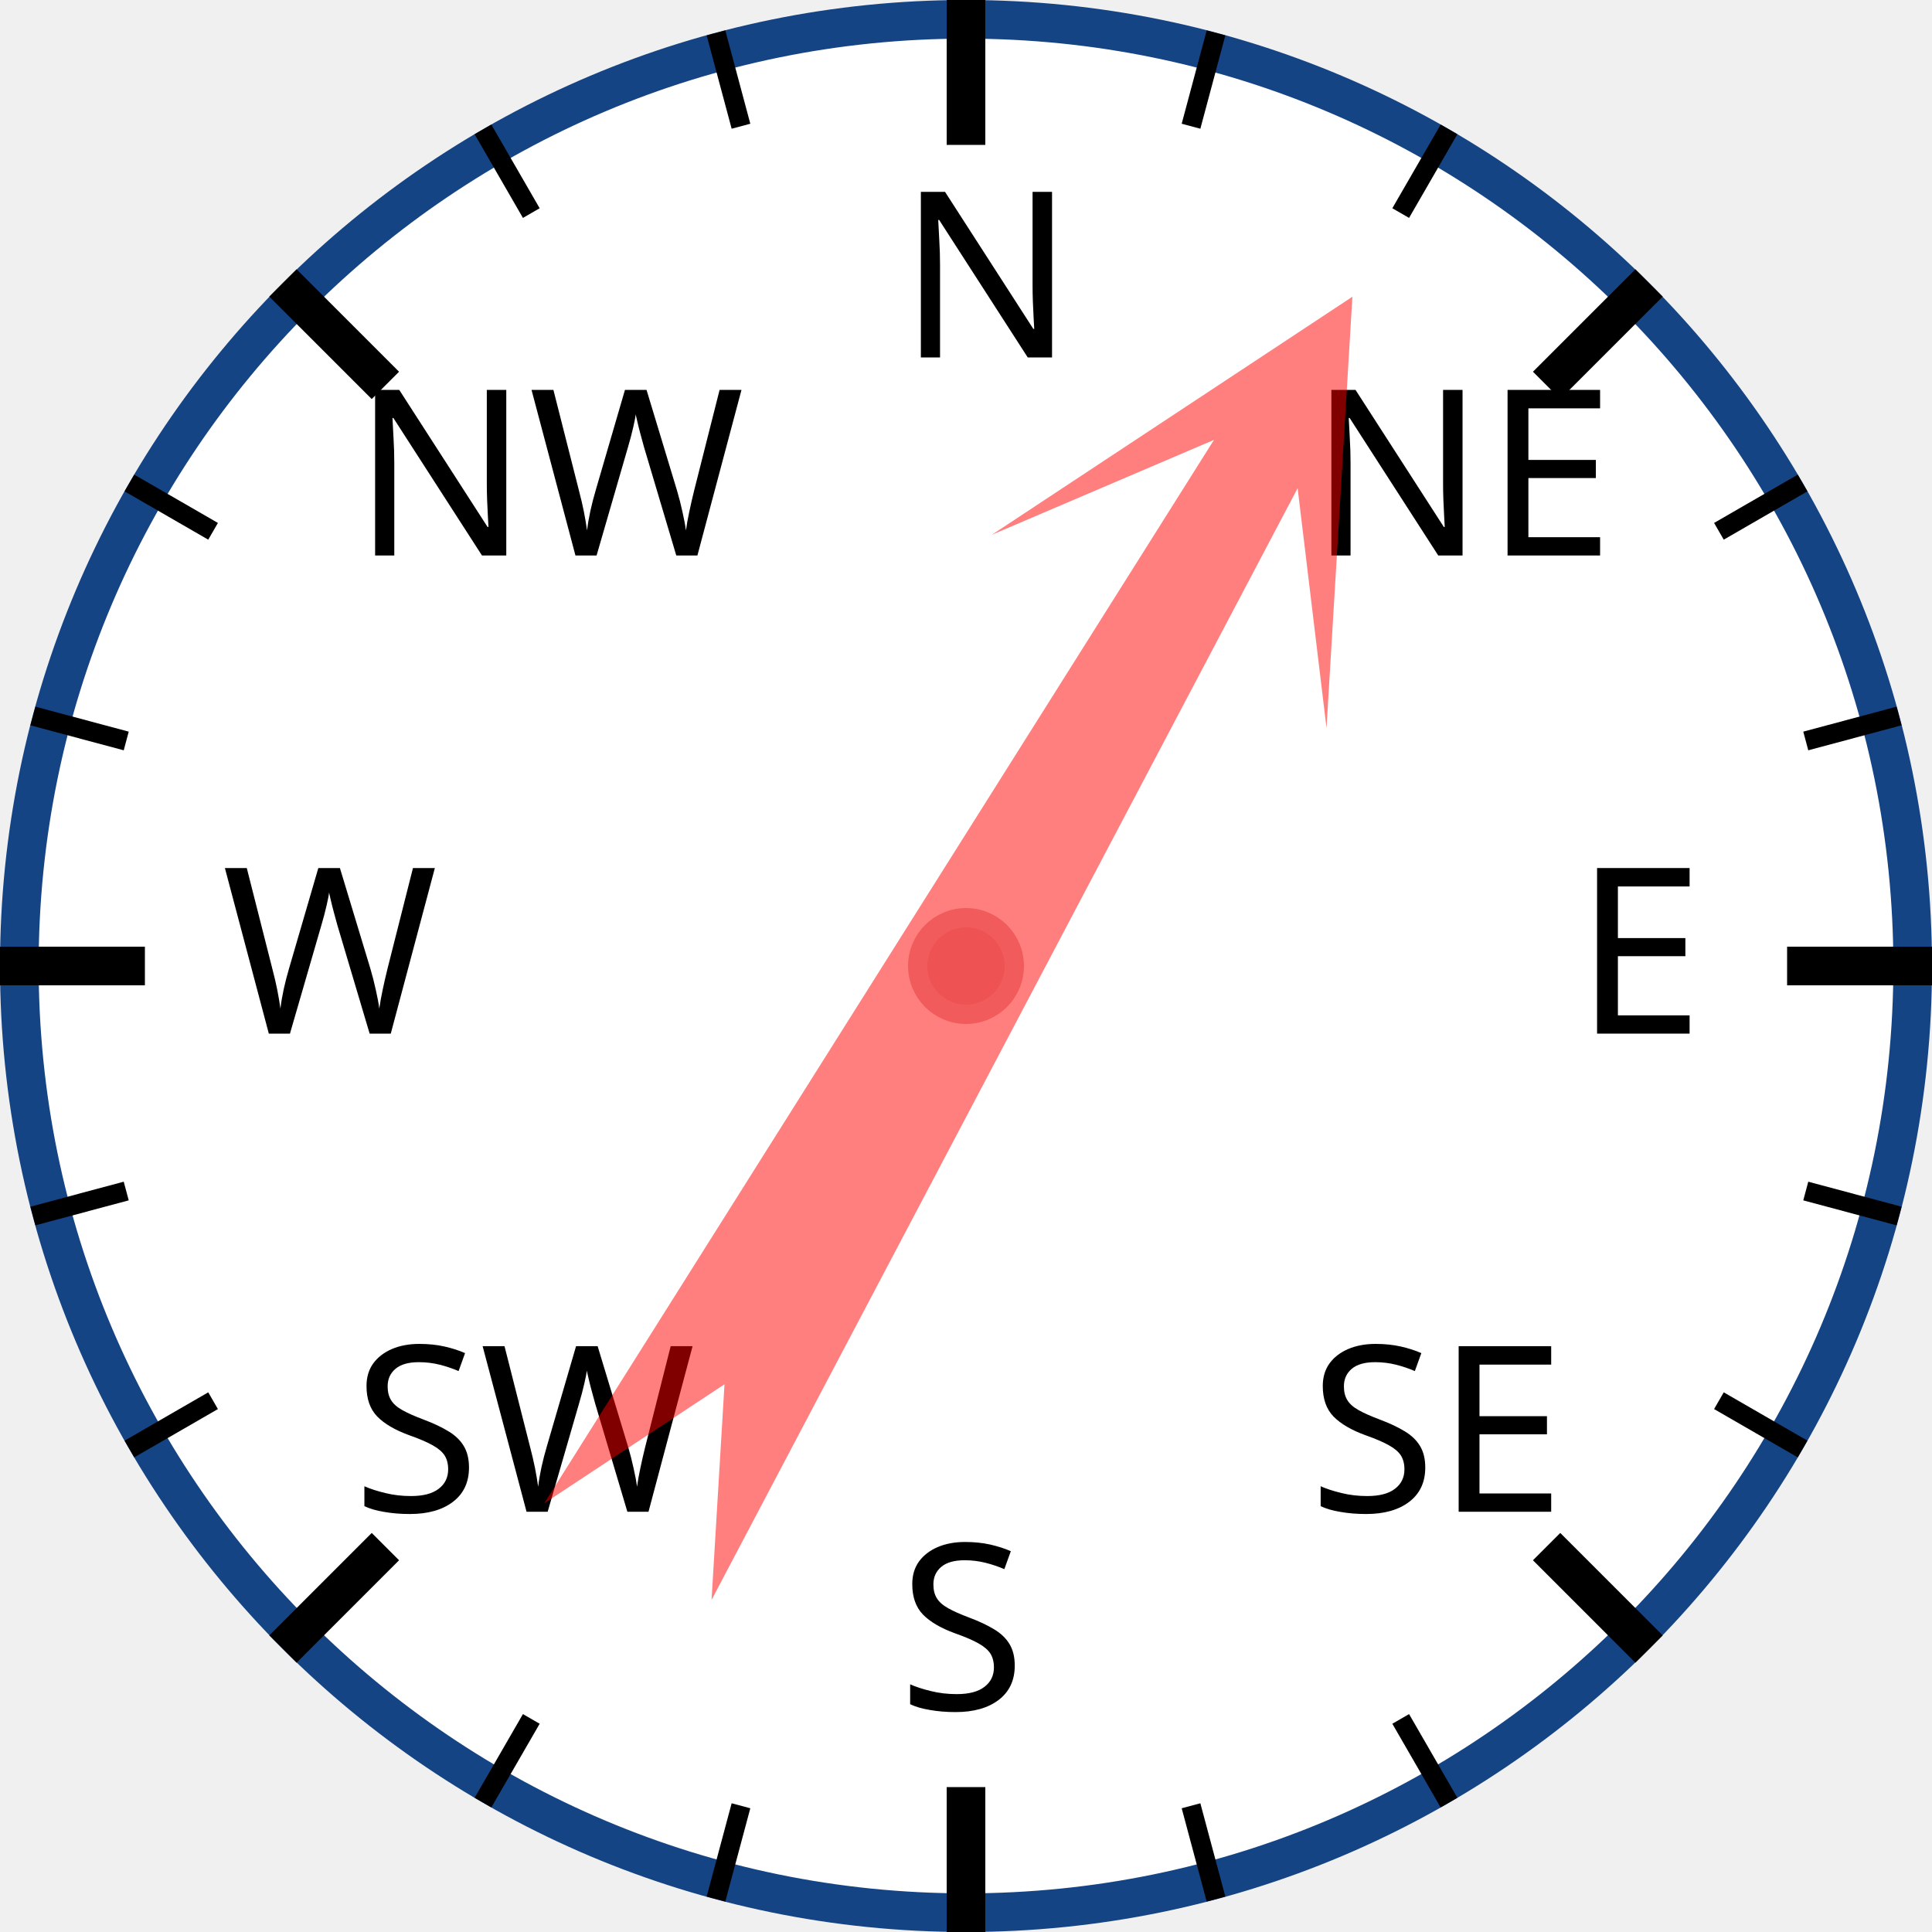
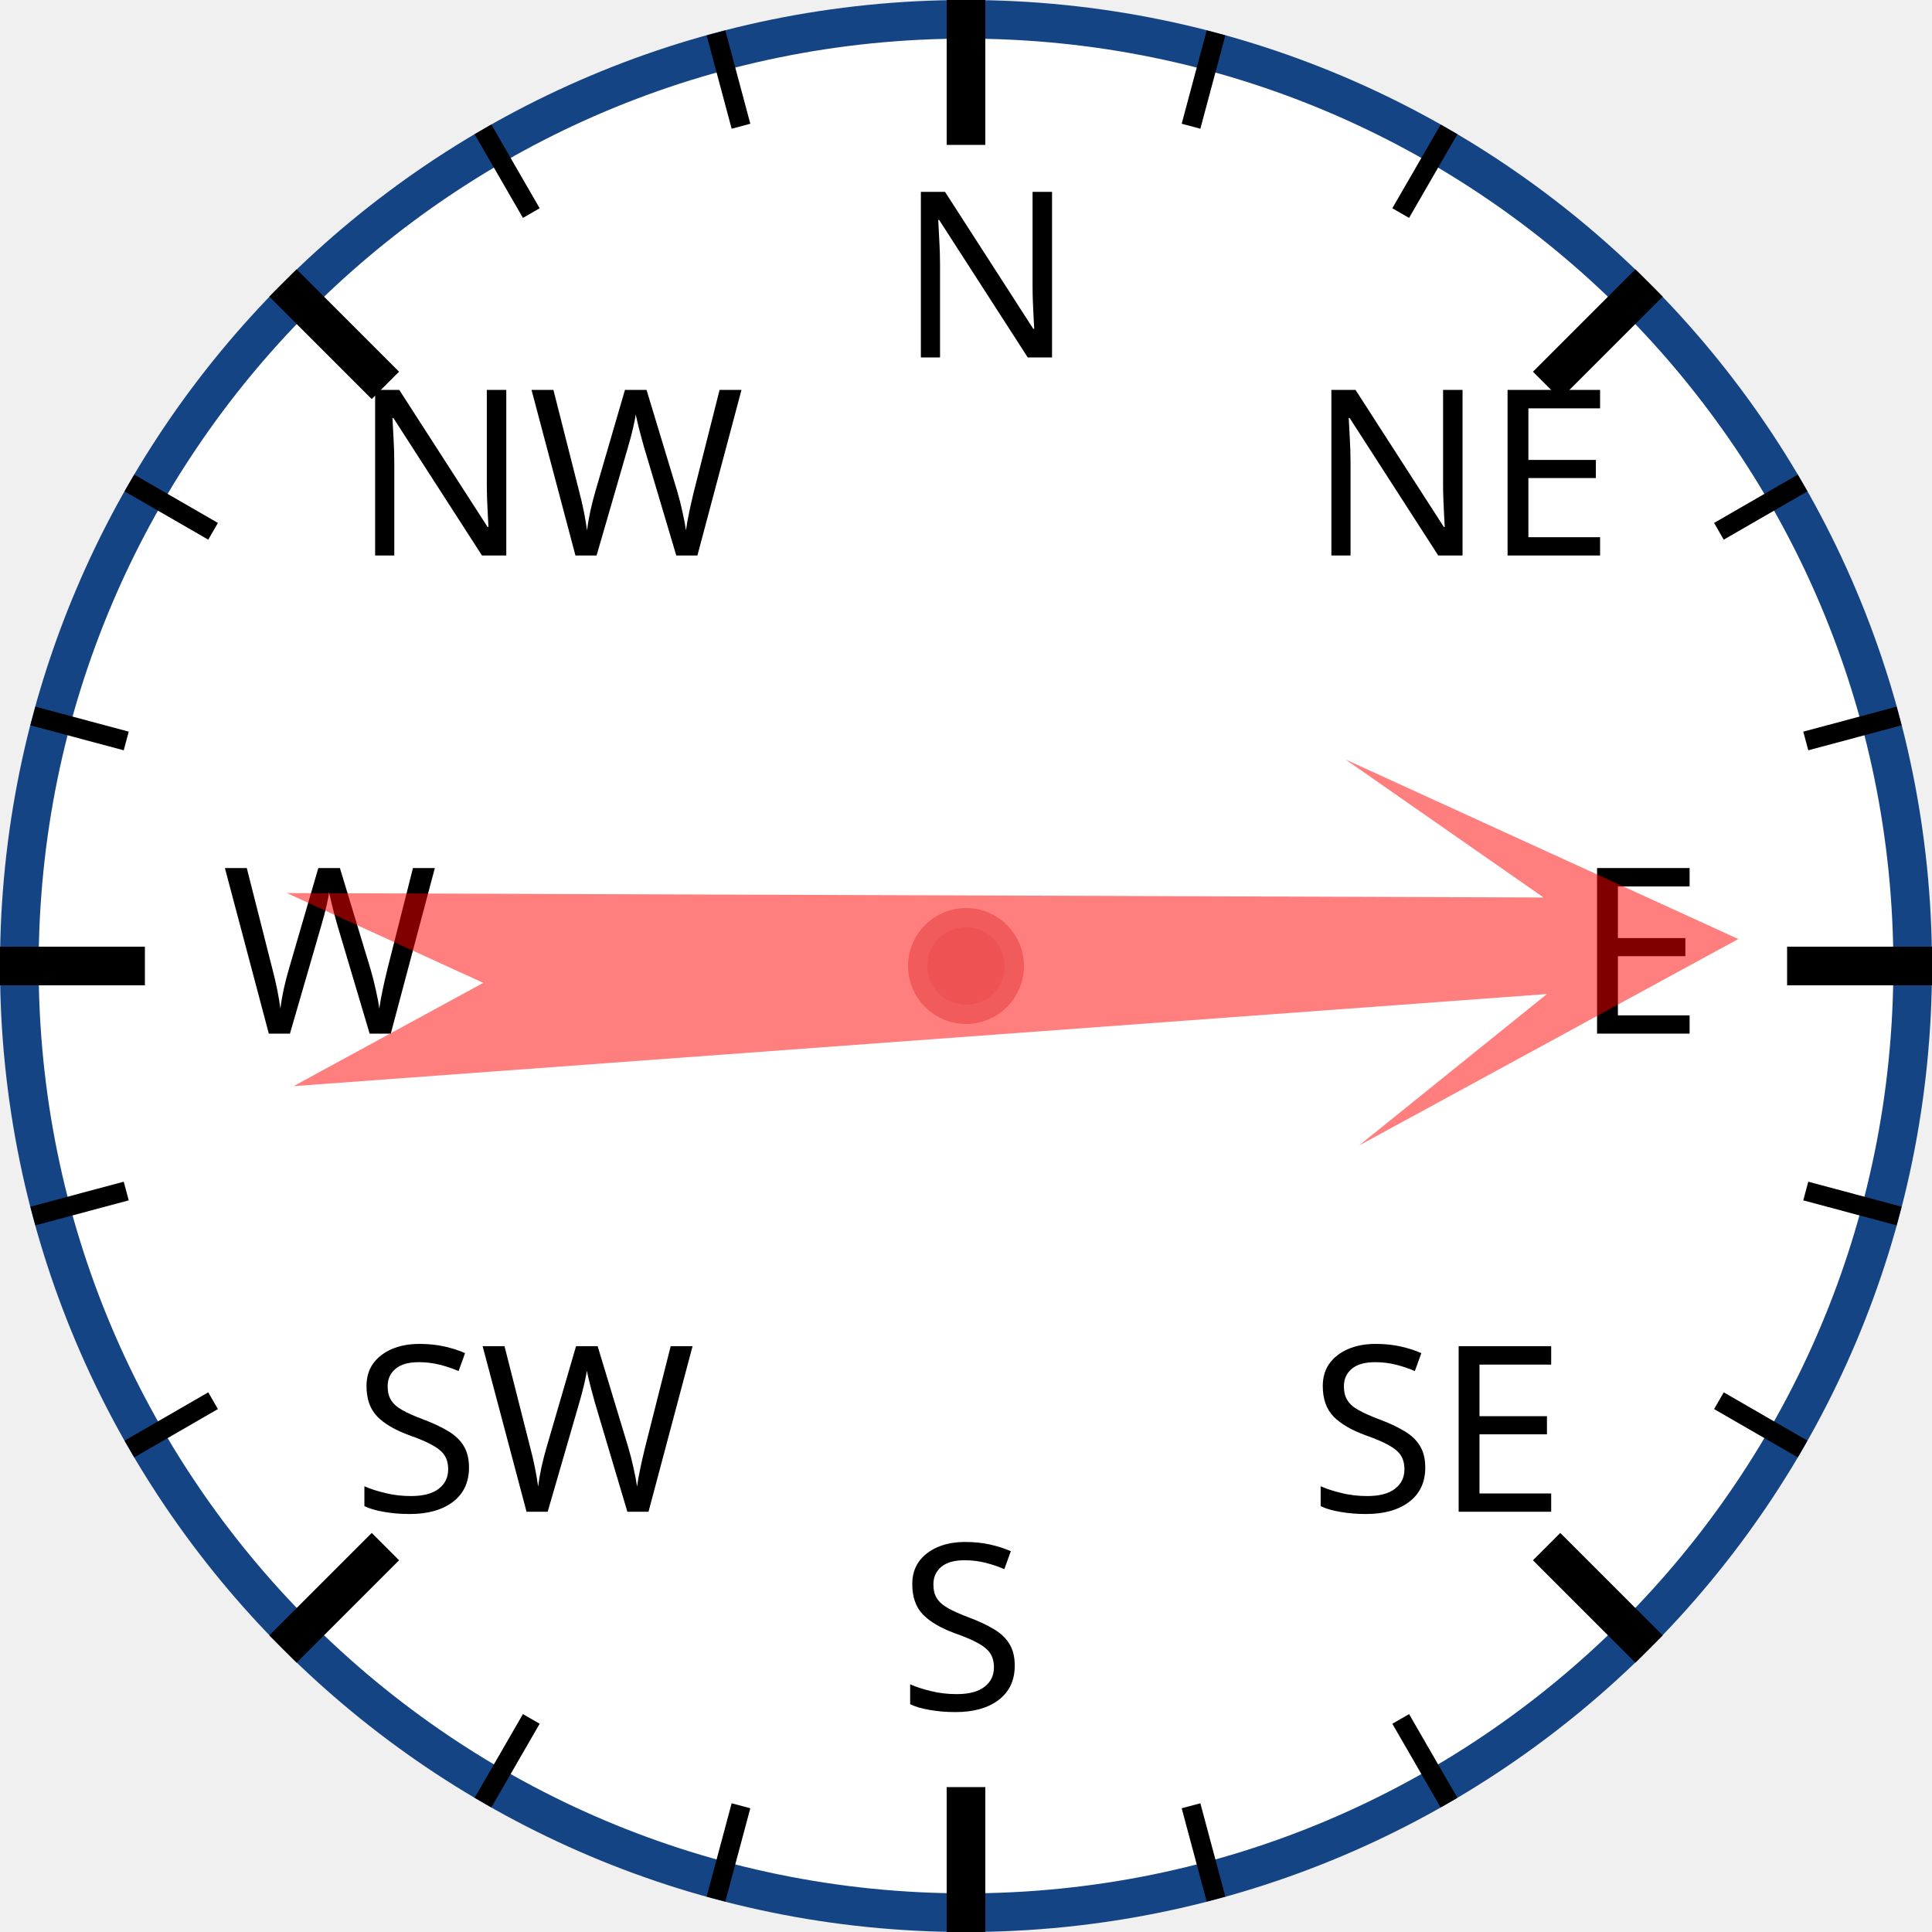
<svg xmlns="http://www.w3.org/2000/svg" width="120px" height="120px" viewBox="0 0 200 200">
  <circle cx="100" cy="100" r="98" style="fill: white; stroke: #154485; stroke-width: 4;" />
  <text x="93.0" y="37.0" style="font-family: sans-serif; font-size: 18pt;">N</text>
  <line x1="100.0" y1="0.0" x2="100.0" y2="15.0" style="stroke: black; stroke-width: 4;" />
  <line x1="74.118" y1="3.407" x2="76.706" y2="13.067" style="stroke: black; stroke-width: 2;" />
  <line x1="50" y1="13.397" x2="55" y2="22.058" style="stroke: black; stroke-width: 2;" />
  <text x="36.503" y="57.503" style="font-family: sans-serif; font-size: 18pt;">NW</text>
  <line x1="29.289" y1="29.289" x2="39.896" y2="39.896" style="stroke: black; stroke-width: 4;" />
  <line x1="13.397" y1="50" x2="22.058" y2="55" style="stroke: black; stroke-width: 2;" />
  <line x1="3.407" y1="74.118" x2="13.067" y2="76.706" style="stroke: black; stroke-width: 2;" />
  <text x="23.0" y="107.0" style="font-family: sans-serif; font-size: 18pt;">W</text>
  <line x1="0.0" y1="100.0" x2="15.0" y2="100.0" style="stroke: black; stroke-width: 4;" />
  <line x1="3.407" y1="125.882" x2="13.067" y2="123.294" style="stroke: black; stroke-width: 2;" />
  <line x1="13.397" y1="150" x2="22.058" y2="145" style="stroke: black; stroke-width: 2;" />
  <text x="36.503" y="156.497" style="font-family: sans-serif; font-size: 18pt;">SW</text>
  <line x1="29.289" y1="170.711" x2="39.896" y2="160.104" style="stroke: black; stroke-width: 4;" />
  <line x1="50" y1="186.603" x2="55" y2="177.942" style="stroke: black; stroke-width: 2;" />
  <line x1="74.118" y1="196.593" x2="76.706" y2="186.933" style="stroke: black; stroke-width: 2;" />
  <text x="93" y="177.0" style="font-family: sans-serif; font-size: 18pt;">S</text>
  <line x1="100" y1="200.0" x2="100" y2="185.0" style="stroke: black; stroke-width: 4;" />
  <line x1="125.882" y1="196.593" x2="123.294" y2="186.933" style="stroke: black; stroke-width: 2;" />
  <line x1="150.0" y1="186.603" x2="145.0" y2="177.942" style="stroke: black; stroke-width: 2;" />
  <text x="135.497" y="156.497" style="font-family: sans-serif; font-size: 18pt;">SE</text>
  <line x1="170.711" y1="170.711" x2="160.104" y2="160.104" style="stroke: black; stroke-width: 4;" />
  <line x1="186.603" y1="150" x2="177.942" y2="145" style="stroke: black; stroke-width: 2;" />
  <line x1="196.593" y1="125.882" x2="186.933" y2="123.294" style="stroke: black; stroke-width: 2;" />
  <text x="163.0" y="107" style="font-family: sans-serif; font-size: 18pt;">E</text>
  <line x1="200.0" y1="100" x2="185.0" y2="100" style="stroke: black; stroke-width: 4;" />
  <line x1="196.593" y1="74.118" x2="186.933" y2="76.706" style="stroke: black; stroke-width: 2;" />
  <line x1="186.603" y1="50" x2="177.942" y2="55" style="stroke: black; stroke-width: 2;" />
  <text x="135.497" y="57.503" style="font-family: sans-serif; font-size: 18pt;">NE</text>
  <line x1="170.711" y1="29.289" x2="160.104" y2="39.896" style="stroke: black; stroke-width: 4;" />
  <line x1="150" y1="13.397" x2="145" y2="22.058" style="stroke: black; stroke-width: 2;" />
  <line x1="125.882" y1="3.407" x2="123.294" y2="13.067" style="stroke: black; stroke-width: 2;" />
-   <polygon points="100 20 120 60 105 40 110 170 100 150 90 170 95 40 80 60" style="fill: red; fill-opacity: 0.5;" transform="rotate(30,100,100)" />
+   <polygon points="100 20 120 60 105 40 110 170 100 150 90 170 95 40 80 60" style="fill: red; fill-opacity: 0.5;" transform="rotate(88,100,100)" />
  <circle cx="100" cy="100" r="5" style="fill: #EE5252; stroke: #F25B5B; stroke-width: 2;" />
</svg>
